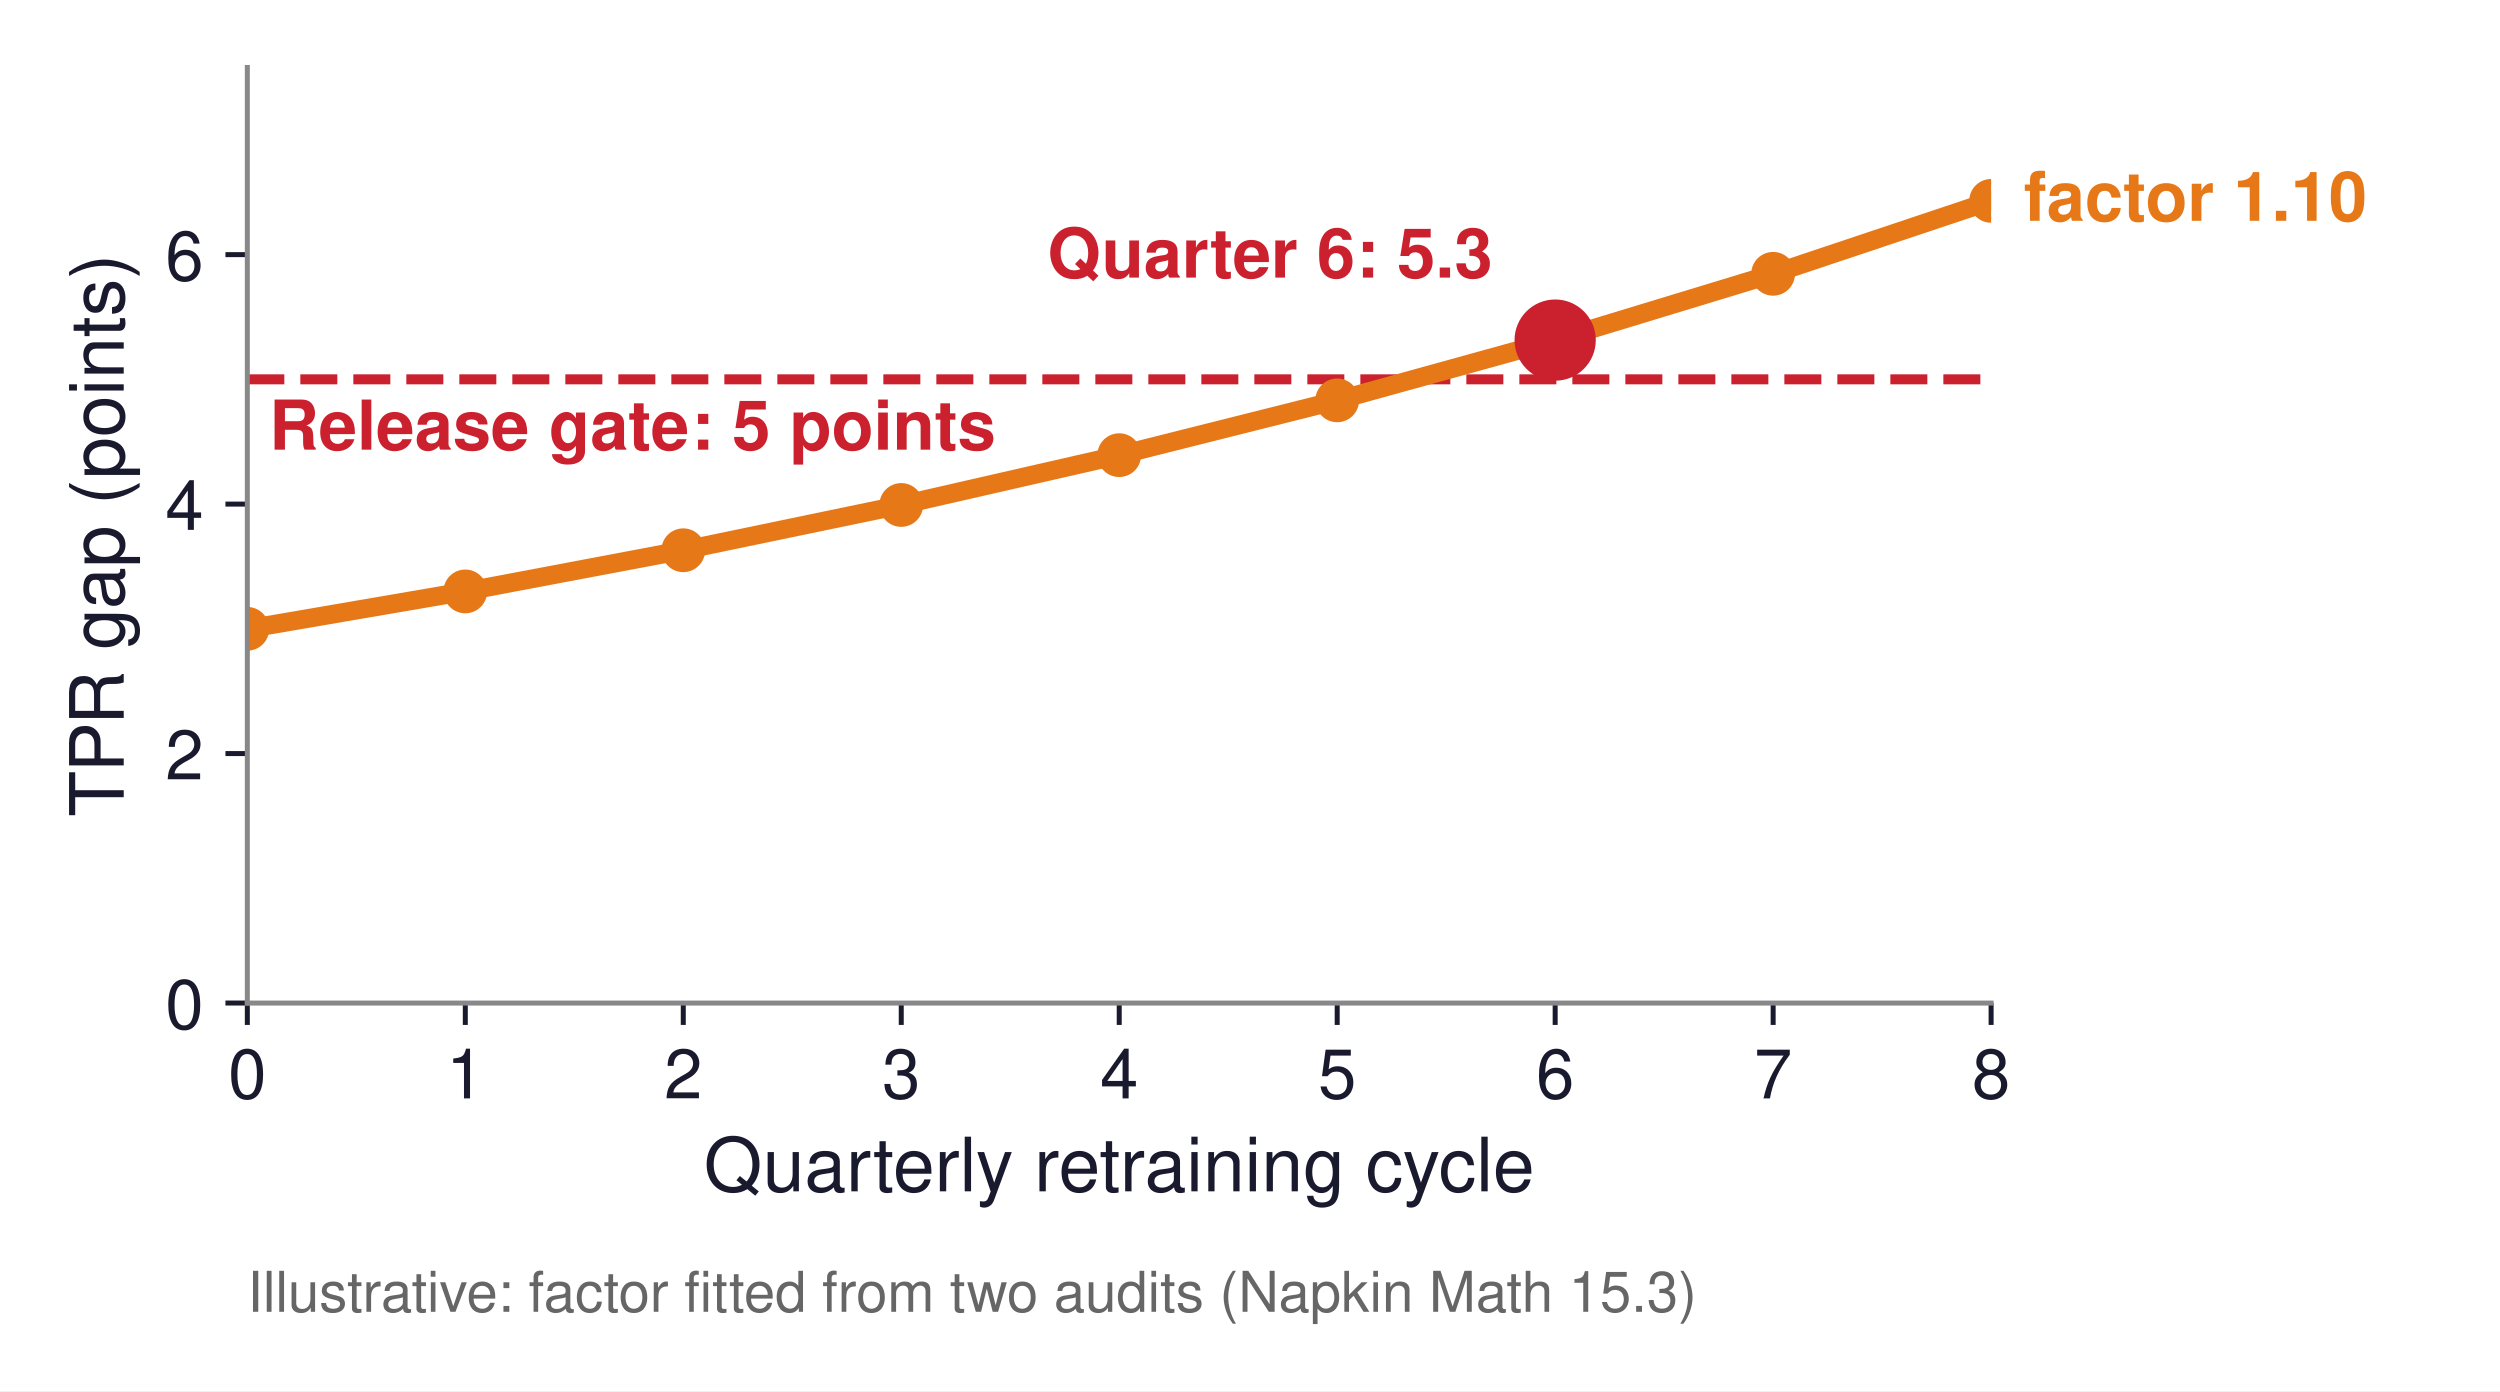
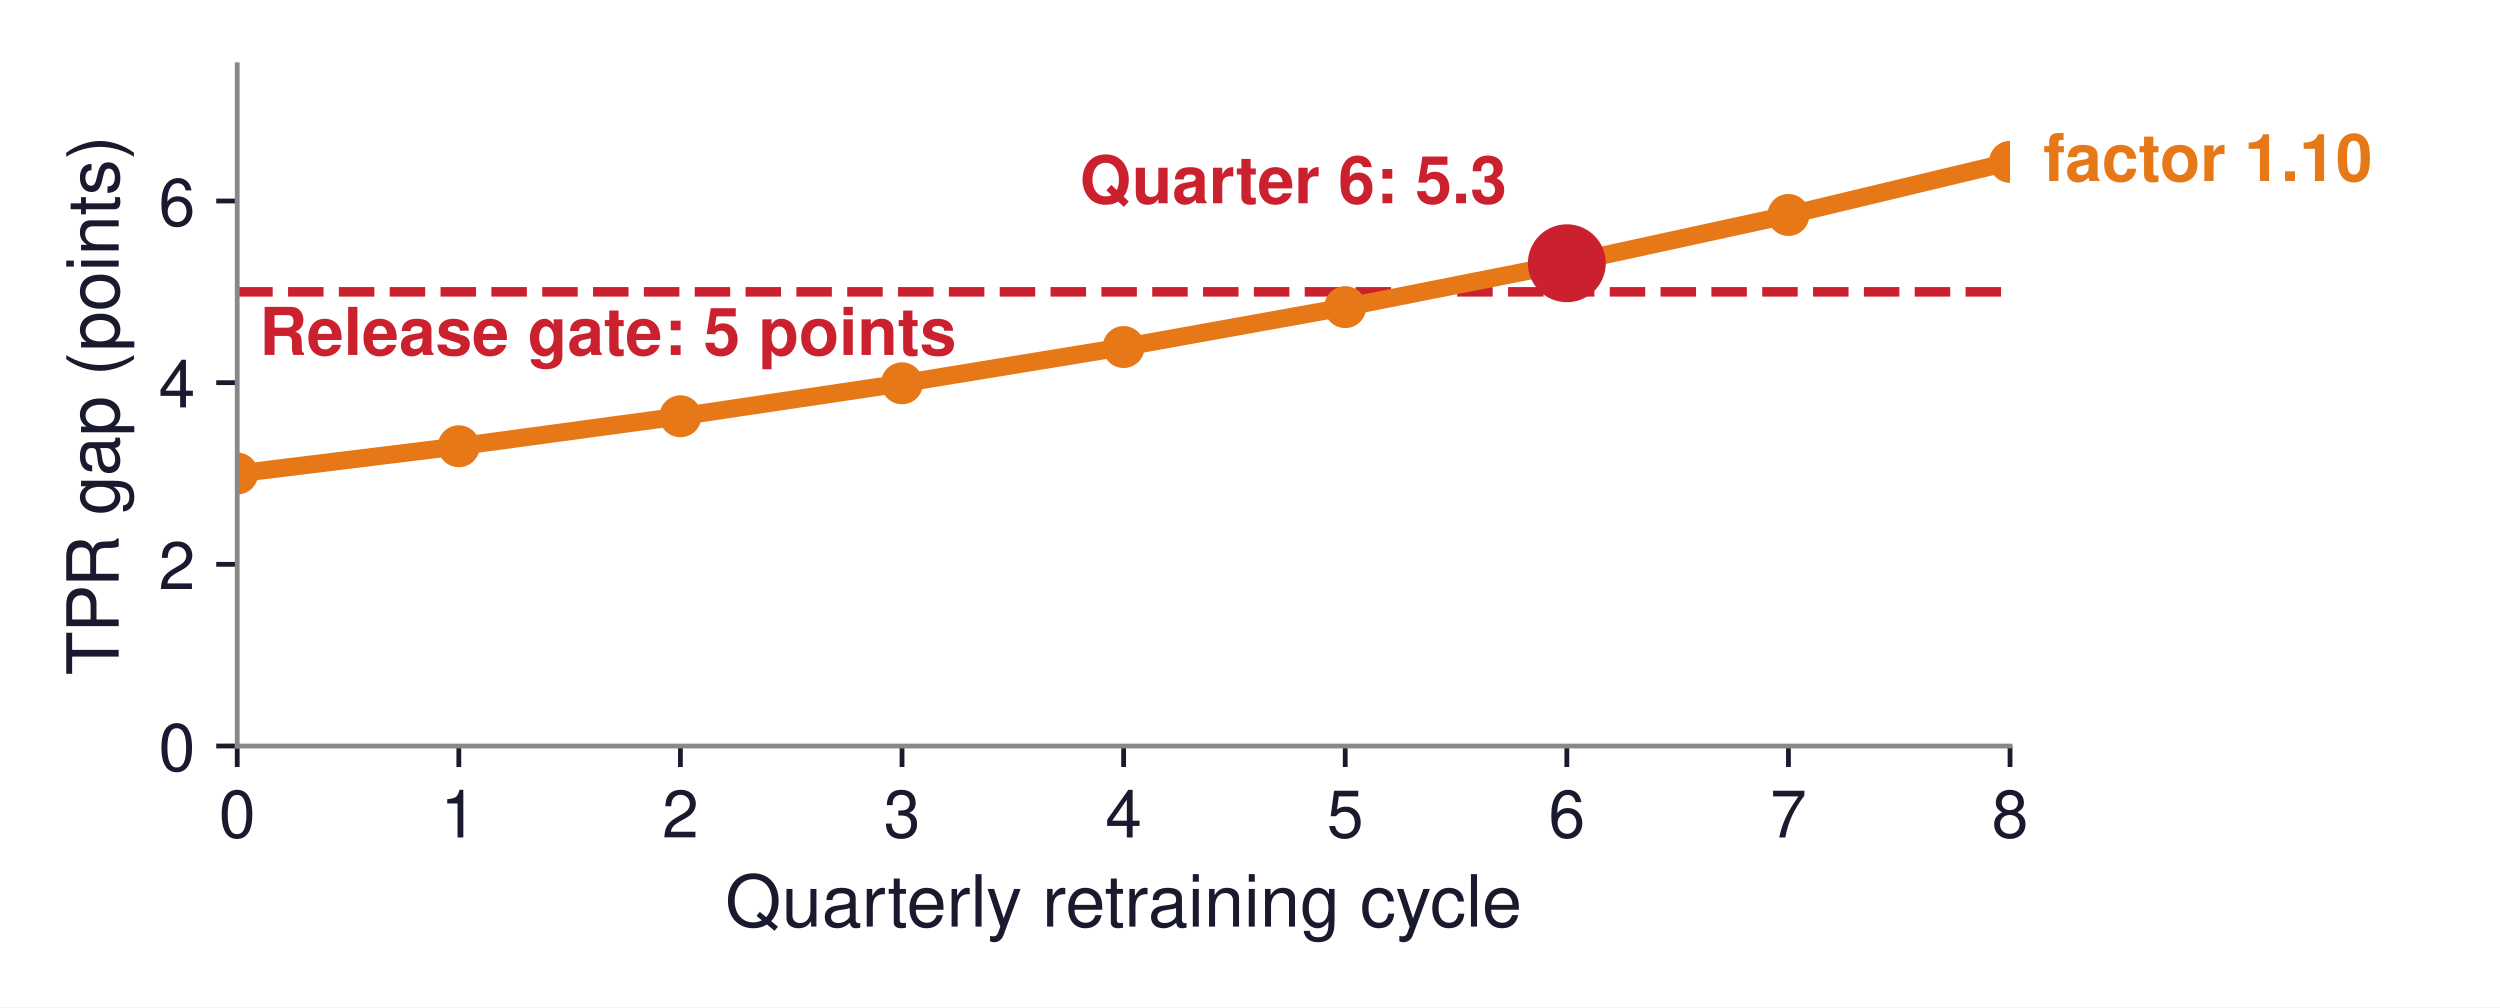
- <svg xmlns="http://www.w3.org/2000/svg" xmlns:xlink="http://www.w3.org/1999/xlink" width="399.993pt" height="222.561pt" viewBox="0 0 399.993 222.561" version="1.1">
+ <svg xmlns="http://www.w3.org/2000/svg" xmlns:xlink="http://www.w3.org/1999/xlink" width="417.047pt" height="168.026pt" viewBox="0 0 417.047 168.026" version="1.1">
  <defs>
    <style type="text/css">*{stroke-linejoin: round; stroke-linecap: butt}</style>
  </defs>
  <g id="figure_1">
    <g id="patch_1">
-       <path d="M 0 222.561  L 399.993 222.561  L 399.993 0  L 0 0  z " style="fill: #ffffff" />
+       <path d="M 0 168.026  L 417.047 168.026  L 417.047 0  L 0 0  z " style="fill: #ffffff" />
    </g>
    <g id="axes_1">
      <g id="patch_2">
-         <path d="M 39.572 160.488  L 318.572 160.488  L 318.572 10.8  L 39.572 10.8  z " style="fill: #ffffff" />
+         <path d="M 39.572 124.452  L 335.312 124.452  L 335.312 10.8  L 39.572 10.8  z " style="fill: #ffffff" />
      </g>
      <g id="matplotlib.axis_1">
        <g id="xtick_1">
          <g id="line2d_1">
            <defs>
-               <path id="mfdb4d04b9b" d="M 0 0  L 0 3.5  " style="stroke: #1a1a2e; stroke-width: 0.8" />
+               <path id="m0ee5455351" d="M 0 0  L 0 3.5  " style="stroke: #1a1a2e; stroke-width: 0.8" />
            </defs>
            <g>
-               <use xlink:href="#mfdb4d04b9b" x="39.572" y="160.488" style="fill: #1a1a2e; stroke: #1a1a2e; stroke-width: 0.8" />
+               <use xlink:href="#m0ee5455351" x="39.572" y="124.452" style="fill: #1a1a2e; stroke: #1a1a2e; stroke-width: 0.8" />
            </g>
          </g>
          <g id="text_1">
-             <text style="font-size: 11px; font-family: 'Helvetica', 'Arial', 'DejaVu Sans', sans-serif; text-anchor: middle; fill: #1a1a2e" x="39.572" y="175.738" transform="rotate(-0 39.57203 175.738)">0</text>
+             <text style="font-size: 11px; font-family: 'Helvetica', 'Arial', 'DejaVu Sans', sans-serif; text-anchor: middle; fill: #1a1a2e" x="39.572" y="139.702" transform="rotate(-0 39.57203 139.702)">0</text>
          </g>
        </g>
        <g id="xtick_2">
          <g id="line2d_2">
            <g>
-               <use xlink:href="#mfdb4d04b9b" x="74.447" y="160.488" style="fill: #1a1a2e; stroke: #1a1a2e; stroke-width: 0.8" />
+               <use xlink:href="#m0ee5455351" x="76.54" y="124.452" style="fill: #1a1a2e; stroke: #1a1a2e; stroke-width: 0.8" />
            </g>
          </g>
          <g id="text_2">
-             <text style="font-size: 11px; font-family: 'Helvetica', 'Arial', 'DejaVu Sans', sans-serif; text-anchor: middle; fill: #1a1a2e" x="74.447" y="175.738" transform="rotate(-0 74.44703 175.738)">1</text>
+             <text style="font-size: 11px; font-family: 'Helvetica', 'Arial', 'DejaVu Sans', sans-serif; text-anchor: middle; fill: #1a1a2e" x="76.54" y="139.702" transform="rotate(-0 76.53953 139.702)">1</text>
          </g>
        </g>
        <g id="xtick_3">
          <g id="line2d_3">
            <g>
-               <use xlink:href="#mfdb4d04b9b" x="109.322" y="160.488" style="fill: #1a1a2e; stroke: #1a1a2e; stroke-width: 0.8" />
+               <use xlink:href="#m0ee5455351" x="113.507" y="124.452" style="fill: #1a1a2e; stroke: #1a1a2e; stroke-width: 0.8" />
            </g>
          </g>
          <g id="text_3">
-             <text style="font-size: 11px; font-family: 'Helvetica', 'Arial', 'DejaVu Sans', sans-serif; text-anchor: middle; fill: #1a1a2e" x="109.322" y="175.738" transform="rotate(-0 109.322 175.738)">2</text>
+             <text style="font-size: 11px; font-family: 'Helvetica', 'Arial', 'DejaVu Sans', sans-serif; text-anchor: middle; fill: #1a1a2e" x="113.507" y="139.702" transform="rotate(-0 113.507 139.702)">2</text>
          </g>
        </g>
        <g id="xtick_4">
          <g id="line2d_4">
            <g>
-               <use xlink:href="#mfdb4d04b9b" x="144.197" y="160.488" style="fill: #1a1a2e; stroke: #1a1a2e; stroke-width: 0.8" />
+               <use xlink:href="#m0ee5455351" x="150.475" y="124.452" style="fill: #1a1a2e; stroke: #1a1a2e; stroke-width: 0.8" />
            </g>
          </g>
          <g id="text_4">
-             <text style="font-size: 11px; font-family: 'Helvetica', 'Arial', 'DejaVu Sans', sans-serif; text-anchor: middle; fill: #1a1a2e" x="144.197" y="175.738" transform="rotate(-0 144.197 175.738)">3</text>
+             <text style="font-size: 11px; font-family: 'Helvetica', 'Arial', 'DejaVu Sans', sans-serif; text-anchor: middle; fill: #1a1a2e" x="150.475" y="139.702" transform="rotate(-0 150.4745 139.702)">3</text>
          </g>
        </g>
        <g id="xtick_5">
          <g id="line2d_5">
            <g>
-               <use xlink:href="#mfdb4d04b9b" x="179.072" y="160.488" style="fill: #1a1a2e; stroke: #1a1a2e; stroke-width: 0.8" />
+               <use xlink:href="#m0ee5455351" x="187.442" y="124.452" style="fill: #1a1a2e; stroke: #1a1a2e; stroke-width: 0.8" />
            </g>
          </g>
          <g id="text_5">
-             <text style="font-size: 11px; font-family: 'Helvetica', 'Arial', 'DejaVu Sans', sans-serif; text-anchor: middle; fill: #1a1a2e" x="179.072" y="175.738" transform="rotate(-0 179.072 175.738)">4</text>
+             <text style="font-size: 11px; font-family: 'Helvetica', 'Arial', 'DejaVu Sans', sans-serif; text-anchor: middle; fill: #1a1a2e" x="187.442" y="139.702" transform="rotate(-0 187.442 139.702)">4</text>
          </g>
        </g>
        <g id="xtick_6">
          <g id="line2d_6">
            <g>
-               <use xlink:href="#mfdb4d04b9b" x="213.947" y="160.488" style="fill: #1a1a2e; stroke: #1a1a2e; stroke-width: 0.8" />
+               <use xlink:href="#m0ee5455351" x="224.41" y="124.452" style="fill: #1a1a2e; stroke: #1a1a2e; stroke-width: 0.8" />
            </g>
          </g>
          <g id="text_6">
-             <text style="font-size: 11px; font-family: 'Helvetica', 'Arial', 'DejaVu Sans', sans-serif; text-anchor: middle; fill: #1a1a2e" x="213.947" y="175.738" transform="rotate(-0 213.947 175.738)">5</text>
+             <text style="font-size: 11px; font-family: 'Helvetica', 'Arial', 'DejaVu Sans', sans-serif; text-anchor: middle; fill: #1a1a2e" x="224.41" y="139.702" transform="rotate(-0 224.4095 139.702)">5</text>
          </g>
        </g>
        <g id="xtick_7">
          <g id="line2d_7">
            <g>
-               <use xlink:href="#mfdb4d04b9b" x="248.822" y="160.488" style="fill: #1a1a2e; stroke: #1a1a2e; stroke-width: 0.8" />
+               <use xlink:href="#m0ee5455351" x="261.377" y="124.452" style="fill: #1a1a2e; stroke: #1a1a2e; stroke-width: 0.8" />
            </g>
          </g>
          <g id="text_7">
-             <text style="font-size: 11px; font-family: 'Helvetica', 'Arial', 'DejaVu Sans', sans-serif; text-anchor: middle; fill: #1a1a2e" x="248.822" y="175.738" transform="rotate(-0 248.822 175.738)">6</text>
+             <text style="font-size: 11px; font-family: 'Helvetica', 'Arial', 'DejaVu Sans', sans-serif; text-anchor: middle; fill: #1a1a2e" x="261.377" y="139.702" transform="rotate(-0 261.377 139.702)">6</text>
          </g>
        </g>
        <g id="xtick_8">
          <g id="line2d_8">
            <g>
-               <use xlink:href="#mfdb4d04b9b" x="283.697" y="160.488" style="fill: #1a1a2e; stroke: #1a1a2e; stroke-width: 0.8" />
+               <use xlink:href="#m0ee5455351" x="298.345" y="124.452" style="fill: #1a1a2e; stroke: #1a1a2e; stroke-width: 0.8" />
            </g>
          </g>
          <g id="text_8">
-             <text style="font-size: 11px; font-family: 'Helvetica', 'Arial', 'DejaVu Sans', sans-serif; text-anchor: middle; fill: #1a1a2e" x="283.697" y="175.738" transform="rotate(-0 283.697 175.738)">7</text>
+             <text style="font-size: 11px; font-family: 'Helvetica', 'Arial', 'DejaVu Sans', sans-serif; text-anchor: middle; fill: #1a1a2e" x="298.345" y="139.702" transform="rotate(-0 298.3445 139.702)">7</text>
          </g>
        </g>
        <g id="xtick_9">
          <g id="line2d_9">
            <g>
-               <use xlink:href="#mfdb4d04b9b" x="318.572" y="160.488" style="fill: #1a1a2e; stroke: #1a1a2e; stroke-width: 0.8" />
+               <use xlink:href="#m0ee5455351" x="335.312" y="124.452" style="fill: #1a1a2e; stroke: #1a1a2e; stroke-width: 0.8" />
            </g>
          </g>
          <g id="text_9">
-             <text style="font-size: 11px; font-family: 'Helvetica', 'Arial', 'DejaVu Sans', sans-serif; text-anchor: middle; fill: #1a1a2e" x="318.572" y="175.738" transform="rotate(-0 318.572 175.738)">8</text>
+             <text style="font-size: 11px; font-family: 'Helvetica', 'Arial', 'DejaVu Sans', sans-serif; text-anchor: middle; fill: #1a1a2e" x="335.312" y="139.702" transform="rotate(-0 335.312 139.702)">8</text>
          </g>
        </g>
        <g id="text_10">
-           <text style="font-size: 12px; font-family: 'Helvetica', 'Arial', 'DejaVu Sans', sans-serif; text-anchor: middle; fill: #1a1a2e" x="179.072" y="190.607" transform="rotate(-0 179.072 190.6071)">Quarterly retraining cycle</text>
+           <text style="font-size: 12px; font-family: 'Helvetica', 'Arial', 'DejaVu Sans', sans-serif; text-anchor: middle; fill: #1a1a2e" x="187.442" y="154.571" transform="rotate(-0 187.442 154.5711)">Quarterly retraining cycle</text>
        </g>
      </g>
      <g id="matplotlib.axis_2">
        <g id="ytick_1">
          <g id="line2d_10">
            <defs>
-               <path id="m7060f8ea58" d="M 0 0  L -3.5 0  " style="stroke: #1a1a2e; stroke-width: 0.8" />
+               <path id="mf29ad7546f" d="M 0 0  L -3.5 0  " style="stroke: #1a1a2e; stroke-width: 0.8" />
            </defs>
            <g>
-               <use xlink:href="#m7060f8ea58" x="39.572" y="160.488" style="fill: #1a1a2e; stroke: #1a1a2e; stroke-width: 0.8" />
+               <use xlink:href="#mf29ad7546f" x="39.572" y="124.452" style="fill: #1a1a2e; stroke: #1a1a2e; stroke-width: 0.8" />
            </g>
          </g>
          <g id="text_11">
-             <text style="font-size: 11px; font-family: 'Helvetica', 'Arial', 'DejaVu Sans', sans-serif; text-anchor: end; fill: #1a1a2e" x="32.572" y="164.613" transform="rotate(-0 32.57203 164.613)">0</text>
+             <text style="font-size: 11px; font-family: 'Helvetica', 'Arial', 'DejaVu Sans', sans-serif; text-anchor: end; fill: #1a1a2e" x="32.572" y="128.577" transform="rotate(-0 32.57203 128.577)">0</text>
          </g>
        </g>
        <g id="ytick_2">
          <g id="line2d_11">
            <g>
-               <use xlink:href="#m7060f8ea58" x="39.572" y="120.571" style="fill: #1a1a2e; stroke: #1a1a2e; stroke-width: 0.8" />
+               <use xlink:href="#mf29ad7546f" x="39.572" y="94.145" style="fill: #1a1a2e; stroke: #1a1a2e; stroke-width: 0.8" />
            </g>
          </g>
          <g id="text_12">
-             <text style="font-size: 11px; font-family: 'Helvetica', 'Arial', 'DejaVu Sans', sans-serif; text-anchor: end; fill: #1a1a2e" x="32.572" y="124.696" transform="rotate(-0 32.57203 124.6962)">2</text>
+             <text style="font-size: 11px; font-family: 'Helvetica', 'Arial', 'DejaVu Sans', sans-serif; text-anchor: end; fill: #1a1a2e" x="32.572" y="98.27" transform="rotate(-0 32.57203 98.2698)">2</text>
          </g>
        </g>
        <g id="ytick_3">
          <g id="line2d_12">
            <g>
-               <use xlink:href="#m7060f8ea58" x="39.572" y="80.654" style="fill: #1a1a2e; stroke: #1a1a2e; stroke-width: 0.8" />
+               <use xlink:href="#mf29ad7546f" x="39.572" y="63.838" style="fill: #1a1a2e; stroke: #1a1a2e; stroke-width: 0.8" />
            </g>
          </g>
          <g id="text_13">
-             <text style="font-size: 11px; font-family: 'Helvetica', 'Arial', 'DejaVu Sans', sans-serif; text-anchor: end; fill: #1a1a2e" x="32.572" y="84.779" transform="rotate(-0 32.57203 84.7794)">4</text>
+             <text style="font-size: 11px; font-family: 'Helvetica', 'Arial', 'DejaVu Sans', sans-serif; text-anchor: end; fill: #1a1a2e" x="32.572" y="67.963" transform="rotate(-0 32.57203 67.9626)">4</text>
          </g>
        </g>
        <g id="ytick_4">
          <g id="line2d_13">
            <g>
-               <use xlink:href="#m7060f8ea58" x="39.572" y="40.738" style="fill: #1a1a2e; stroke: #1a1a2e; stroke-width: 0.8" />
+               <use xlink:href="#mf29ad7546f" x="39.572" y="33.53" style="fill: #1a1a2e; stroke: #1a1a2e; stroke-width: 0.8" />
            </g>
          </g>
          <g id="text_14">
-             <text style="font-size: 11px; font-family: 'Helvetica', 'Arial', 'DejaVu Sans', sans-serif; text-anchor: end; fill: #1a1a2e" x="32.572" y="44.863" transform="rotate(-0 32.57203 44.8626)">6</text>
+             <text style="font-size: 11px; font-family: 'Helvetica', 'Arial', 'DejaVu Sans', sans-serif; text-anchor: end; fill: #1a1a2e" x="32.572" y="37.655" transform="rotate(-0 32.57203 37.6554)">6</text>
          </g>
        </g>
        <g id="text_15">
-           <text style="font-size: 12px; font-family: 'Helvetica', 'Arial', 'DejaVu Sans', sans-serif; text-anchor: middle; fill: #1a1a2e" x="19.8" y="85.644" transform="rotate(-90 19.8 85.644)">TPR gap (points)</text>
+           <text style="font-size: 12px; font-family: 'Helvetica', 'Arial', 'DejaVu Sans', sans-serif; text-anchor: middle; fill: #1a1a2e" x="19.8" y="67.626" transform="rotate(-90 19.8 67.626)">TPR gap (points)</text>
        </g>
      </g>
      <g id="line2d_14">
-         <path d="M 39.572 60.696  L 318.572 60.696  " clip-path="url(#p320f662560)" style="fill: none; stroke-dasharray: 5.92,2.56; stroke-dashoffset: 0; stroke: #cb202d; stroke-width: 1.6" />
+         <path d="M 39.572 48.684  L 335.312 48.684  " clip-path="url(#pc9243bf1c6)" style="fill: none; stroke-dasharray: 5.92,2.56; stroke-dashoffset: 0; stroke: #cb202d; stroke-width: 1.6" />
      </g>
      <g id="line2d_15">
-         <path d="M 39.572 100.613  L 74.447 94.625  L 109.322 88.039  L 144.197 80.794  L 179.072 72.825  L 213.947 64.058  L 248.822 54.415  L 283.697 43.808  L 318.572 32.14  " clip-path="url(#p320f662560)" style="fill: none; stroke: #e67817; stroke-width: 3; stroke-linecap: square" />
+         <path d="M 39.572 78.991  L 76.54 74.445  L 113.507 69.444  L 150.475 63.944  L 187.442 57.893  L 224.41 51.237  L 261.377 43.915  L 298.345 35.862  L 335.312 27.003  " clip-path="url(#pc9243bf1c6)" style="fill: none; stroke: #e67817; stroke-width: 3; stroke-linecap: square" />
        <defs>
-           <path id="m1028f0b841" d="M 0 3  C 0.796 3 1.559 2.684 2.121 2.121  C 2.684 1.559 3 0.796 3 0  C 3 -0.796 2.684 -1.559 2.121 -2.121  C 1.559 -2.684 0.796 -3 0 -3  C -0.796 -3 -1.559 -2.684 -2.121 -2.121  C -2.684 -1.559 -3 -0.796 -3 0  C -3 0.796 -2.684 1.559 -2.121 2.121  C -1.559 2.684 -0.796 3 0 3  z " style="stroke: #e67817" />
+           <path id="m5ba80e480d" d="M 0 3  C 0.796 3 1.559 2.684 2.121 2.121  C 2.684 1.559 3 0.796 3 0  C 3 -0.796 2.684 -1.559 2.121 -2.121  C 1.559 -2.684 0.796 -3 0 -3  C -0.796 -3 -1.559 -2.684 -2.121 -2.121  C -2.684 -1.559 -3 -0.796 -3 0  C -3 0.796 -2.684 1.559 -2.121 2.121  C -1.559 2.684 -0.796 3 0 3  z " style="stroke: #e67817" />
        </defs>
-         <g clip-path="url(#p320f662560)">
-           <use xlink:href="#m1028f0b841" x="39.572" y="100.613" style="fill: #e67817; stroke: #e67817" />
-           <use xlink:href="#m1028f0b841" x="74.447" y="94.625" style="fill: #e67817; stroke: #e67817" />
-           <use xlink:href="#m1028f0b841" x="109.322" y="88.039" style="fill: #e67817; stroke: #e67817" />
-           <use xlink:href="#m1028f0b841" x="144.197" y="80.794" style="fill: #e67817; stroke: #e67817" />
-           <use xlink:href="#m1028f0b841" x="179.072" y="72.825" style="fill: #e67817; stroke: #e67817" />
-           <use xlink:href="#m1028f0b841" x="213.947" y="64.058" style="fill: #e67817; stroke: #e67817" />
-           <use xlink:href="#m1028f0b841" x="248.822" y="54.415" style="fill: #e67817; stroke: #e67817" />
-           <use xlink:href="#m1028f0b841" x="283.697" y="43.808" style="fill: #e67817; stroke: #e67817" />
-           <use xlink:href="#m1028f0b841" x="318.572" y="32.14" style="fill: #e67817; stroke: #e67817" />
+         <g clip-path="url(#pc9243bf1c6)">
+           <use xlink:href="#m5ba80e480d" x="39.572" y="78.991" style="fill: #e67817; stroke: #e67817" />
+           <use xlink:href="#m5ba80e480d" x="76.54" y="74.445" style="fill: #e67817; stroke: #e67817" />
+           <use xlink:href="#m5ba80e480d" x="113.507" y="69.444" style="fill: #e67817; stroke: #e67817" />
+           <use xlink:href="#m5ba80e480d" x="150.475" y="63.944" style="fill: #e67817; stroke: #e67817" />
+           <use xlink:href="#m5ba80e480d" x="187.442" y="57.893" style="fill: #e67817; stroke: #e67817" />
+           <use xlink:href="#m5ba80e480d" x="224.41" y="51.237" style="fill: #e67817; stroke: #e67817" />
+           <use xlink:href="#m5ba80e480d" x="261.377" y="43.915" style="fill: #e67817; stroke: #e67817" />
+           <use xlink:href="#m5ba80e480d" x="298.345" y="35.862" style="fill: #e67817; stroke: #e67817" />
+           <use xlink:href="#m5ba80e480d" x="335.312" y="27.003" style="fill: #e67817; stroke: #e67817" />
        </g>
      </g>
      <g id="line2d_16">
-         <path d="M 39.572 100.613  L 74.447 106.6  L 109.322 111.989  L 144.197 116.839  L 179.072 121.204  L 213.947 125.132  L 248.822 128.668  L 283.697 131.85  L 318.572 134.714  " clip-path="url(#p320f662560)" style="fill: none; stroke: #008f45; stroke-opacity: 0; stroke-width: 3; stroke-linecap: square" />
+         <path d="M 39.572 78.991  L 76.54 83.537  L 113.507 87.629  L 150.475 91.311  L 187.442 94.625  L 224.41 97.608  L 261.377 100.292  L 298.345 102.708  L 335.312 104.883  " clip-path="url(#pc9243bf1c6)" style="fill: none; stroke: #008f45; stroke-opacity: 0; stroke-width: 3; stroke-linecap: square" />
        <defs>
-           <path id="m036875384b" d="M 0 3  C 0.796 3 1.559 2.684 2.121 2.121  C 2.684 1.559 3 0.796 3 0  C 3 -0.796 2.684 -1.559 2.121 -2.121  C 1.559 -2.684 0.796 -3 0 -3  C -0.796 -3 -1.559 -2.684 -2.121 -2.121  C -2.684 -1.559 -3 -0.796 -3 0  C -3 0.796 -2.684 1.559 -2.121 2.121  C -1.559 2.684 -0.796 3 0 3  z " style="stroke: #008f45; stroke-opacity: 0" />
+           <path id="m4a4c893cbd" d="M 0 3  C 0.796 3 1.559 2.684 2.121 2.121  C 2.684 1.559 3 0.796 3 0  C 3 -0.796 2.684 -1.559 2.121 -2.121  C 1.559 -2.684 0.796 -3 0 -3  C -0.796 -3 -1.559 -2.684 -2.121 -2.121  C -2.684 -1.559 -3 -0.796 -3 0  C -3 0.796 -2.684 1.559 -2.121 2.121  C -1.559 2.684 -0.796 3 0 3  z " style="stroke: #008f45; stroke-opacity: 0" />
        </defs>
-         <g clip-path="url(#p320f662560)">
-           <use xlink:href="#m036875384b" x="39.572" y="100.613" style="fill: #008f45; fill-opacity: 0; stroke: #008f45; stroke-opacity: 0" />
-           <use xlink:href="#m036875384b" x="74.447" y="106.6" style="fill: #008f45; fill-opacity: 0; stroke: #008f45; stroke-opacity: 0" />
-           <use xlink:href="#m036875384b" x="109.322" y="111.989" style="fill: #008f45; fill-opacity: 0; stroke: #008f45; stroke-opacity: 0" />
-           <use xlink:href="#m036875384b" x="144.197" y="116.839" style="fill: #008f45; fill-opacity: 0; stroke: #008f45; stroke-opacity: 0" />
-           <use xlink:href="#m036875384b" x="179.072" y="121.204" style="fill: #008f45; fill-opacity: 0; stroke: #008f45; stroke-opacity: 0" />
-           <use xlink:href="#m036875384b" x="213.947" y="125.132" style="fill: #008f45; fill-opacity: 0; stroke: #008f45; stroke-opacity: 0" />
-           <use xlink:href="#m036875384b" x="248.822" y="128.668" style="fill: #008f45; fill-opacity: 0; stroke: #008f45; stroke-opacity: 0" />
-           <use xlink:href="#m036875384b" x="283.697" y="131.85" style="fill: #008f45; fill-opacity: 0; stroke: #008f45; stroke-opacity: 0" />
-           <use xlink:href="#m036875384b" x="318.572" y="134.714" style="fill: #008f45; fill-opacity: 0; stroke: #008f45; stroke-opacity: 0" />
+         <g clip-path="url(#pc9243bf1c6)">
+           <use xlink:href="#m4a4c893cbd" x="39.572" y="78.991" style="fill: #008f45; fill-opacity: 0; stroke: #008f45; stroke-opacity: 0" />
+           <use xlink:href="#m4a4c893cbd" x="76.54" y="83.537" style="fill: #008f45; fill-opacity: 0; stroke: #008f45; stroke-opacity: 0" />
+           <use xlink:href="#m4a4c893cbd" x="113.507" y="87.629" style="fill: #008f45; fill-opacity: 0; stroke: #008f45; stroke-opacity: 0" />
+           <use xlink:href="#m4a4c893cbd" x="150.475" y="91.311" style="fill: #008f45; fill-opacity: 0; stroke: #008f45; stroke-opacity: 0" />
+           <use xlink:href="#m4a4c893cbd" x="187.442" y="94.625" style="fill: #008f45; fill-opacity: 0; stroke: #008f45; stroke-opacity: 0" />
+           <use xlink:href="#m4a4c893cbd" x="224.41" y="97.608" style="fill: #008f45; fill-opacity: 0; stroke: #008f45; stroke-opacity: 0" />
+           <use xlink:href="#m4a4c893cbd" x="261.377" y="100.292" style="fill: #008f45; fill-opacity: 0; stroke: #008f45; stroke-opacity: 0" />
+           <use xlink:href="#m4a4c893cbd" x="298.345" y="102.708" style="fill: #008f45; fill-opacity: 0; stroke: #008f45; stroke-opacity: 0" />
+           <use xlink:href="#m4a4c893cbd" x="335.312" y="104.883" style="fill: #008f45; fill-opacity: 0; stroke: #008f45; stroke-opacity: 0" />
        </g>
      </g>
      <g id="patch_3">
-         <path d="M 39.572 160.488  L 39.572 10.8  " style="fill: none; stroke: #888888; stroke-width: 0.8; stroke-linejoin: miter; stroke-linecap: square" />
+         <path d="M 39.572 124.452  L 39.572 10.8  " style="fill: none; stroke: #888888; stroke-width: 0.8; stroke-linejoin: miter; stroke-linecap: square" />
      </g>
      <g id="patch_4">
-         <path d="M 39.572 160.488  L 318.572 160.488  " style="fill: none; stroke: #888888; stroke-width: 0.8; stroke-linejoin: miter; stroke-linecap: square" />
+         <path d="M 39.572 124.452  L 335.312 124.452  " style="fill: none; stroke: #888888; stroke-width: 0.8; stroke-linejoin: miter; stroke-linecap: square" />
      </g>
      <g id="text_16">
-         <text style="font-weight: 700; font-size: 11px; font-family: 'Helvetica', 'Arial', 'DejaVu Sans', sans-serif; text-anchor: start; fill: #cb202d" x="43.06" y="71.94" transform="rotate(-0 43.05953 71.93976)">Release gate: 5 points</text>
+         <text style="font-weight: 700; font-size: 11px; font-family: 'Helvetica', 'Arial', 'DejaVu Sans', sans-serif; text-anchor: start; fill: #cb202d" x="43.269" y="59.207" transform="rotate(-0 43.26878 59.20704)">Release gate: 5 points</text>
      </g>
      <g id="text_17">
-         <text style="font-weight: 700; font-size: 11px; font-family: 'Helvetica', 'Arial', 'DejaVu Sans', sans-serif; text-anchor: end; fill: #cb202d" x="238.822" y="44.415" transform="rotate(-0 238.822 44.41543)">Quarter 6: 5.3</text>
+         <text style="font-weight: 700; font-size: 11px; font-family: 'Helvetica', 'Arial', 'DejaVu Sans', sans-serif; text-anchor: end; fill: #cb202d" x="251.377" y="33.915" transform="rotate(-0 251.377 33.91542)">Quarter 6: 5.3</text>
      </g>
      <g id="text_18">
-         <text style="font-weight: 700; font-size: 11px; font-family: 'Helvetica', 'Arial', 'DejaVu Sans', sans-serif; text-anchor: start; fill: #e67817" x="323.803" y="35.331" transform="rotate(-0 323.8033 35.33062)">factor 1.10</text>
+         <text style="font-weight: 700; font-size: 11px; font-family: 'Helvetica', 'Arial', 'DejaVu Sans', sans-serif; text-anchor: start; fill: #e67817" x="340.857" y="30.193" transform="rotate(-0 340.8572 30.19317)">factor 1.10</text>
      </g>
      <g id="text_19">
-         <text style="font-weight: 700; font-size: 11px; font-family: 'Helvetica', 'Arial', 'DejaVu Sans', sans-serif; fill: #008f45; opacity: 0" transform="translate(323.8033 127.0646)">factor 0.90</text>
-         <text style="font-weight: 700; font-size: 11px; font-family: 'Helvetica', 'Arial', 'DejaVu Sans', sans-serif; fill: #008f45; opacity: 0" transform="translate(323.8033 137.5114)">(randomized</text>
-         <text style="font-weight: 700; font-size: 11px; font-family: 'Helvetica', 'Arial', 'DejaVu Sans', sans-serif; fill: #008f45; opacity: 0" transform="translate(323.8033 148.3079)">approvals)</text>
-       </g>
-       <g id="text_20">
-         <text style="font-size: 9px; font-family: 'Helvetica', 'Arial', 'DejaVu Sans', sans-serif; text-anchor: start; fill: #666666" x="39.572" y="209.885" transform="rotate(-0 39.57203 209.885)">Illustrative: factor fitted from two audits (Napkin Math 15.3)</text>
+         <text style="font-weight: 700; font-size: 11px; font-family: 'Helvetica', 'Arial', 'DejaVu Sans', sans-serif; fill: #008f45; opacity: 0" transform="translate(340.8572 97.23353)">factor 0.90</text>
+         <text style="font-weight: 700; font-size: 11px; font-family: 'Helvetica', 'Arial', 'DejaVu Sans', sans-serif; fill: #008f45; opacity: 0" transform="translate(340.8572 107.6803)">(randomized</text>
+         <text style="font-weight: 700; font-size: 11px; font-family: 'Helvetica', 'Arial', 'DejaVu Sans', sans-serif; fill: #008f45; opacity: 0" transform="translate(340.8572 118.4769)">approvals)</text>
      </g>
      <g id="line2d_17">
        <defs>
-           <path id="m2ff36e50fe" d="M 0 6  C 1.591 6 3.117 5.368 4.243 4.243  C 5.368 3.117 6 1.591 6 0  C 6 -1.591 5.368 -3.117 4.243 -4.243  C 3.117 -5.368 1.591 -6 0 -6  C -1.591 -6 -3.117 -5.368 -4.243 -4.243  C -5.368 -3.117 -6 -1.591 -6 0  C -6 1.591 -5.368 3.117 -4.243 4.243  C -3.117 5.368 -1.591 6 0 6  z " style="stroke: #cb202d" />
+           <path id="m4239f79696" d="M 0 6  C 1.591 6 3.117 5.368 4.243 4.243  C 5.368 3.117 6 1.591 6 0  C 6 -1.591 5.368 -3.117 4.243 -4.243  C 3.117 -5.368 1.591 -6 0 -6  C -1.591 -6 -3.117 -5.368 -4.243 -4.243  C -5.368 -3.117 -6 -1.591 -6 0  C -6 1.591 -5.368 3.117 -4.243 4.243  C -3.117 5.368 -1.591 6 0 6  z " style="stroke: #cb202d" />
        </defs>
-         <g clip-path="url(#p320f662560)">
-           <use xlink:href="#m2ff36e50fe" x="248.822" y="54.415" style="fill: #cb202d; stroke: #cb202d" />
+         <g clip-path="url(#pc9243bf1c6)">
+           <use xlink:href="#m4239f79696" x="261.377" y="43.915" style="fill: #cb202d; stroke: #cb202d" />
        </g>
      </g>
    </g>
  </g>
  <defs>
-     <clipPath id="p320f662560">
-       <rect x="39.572" y="10.8" width="279" height="149.688" />
+     <clipPath id="pc9243bf1c6">
+       <rect x="39.572" y="10.8" width="295.74" height="113.652" />
    </clipPath>
  </defs>
</svg>
